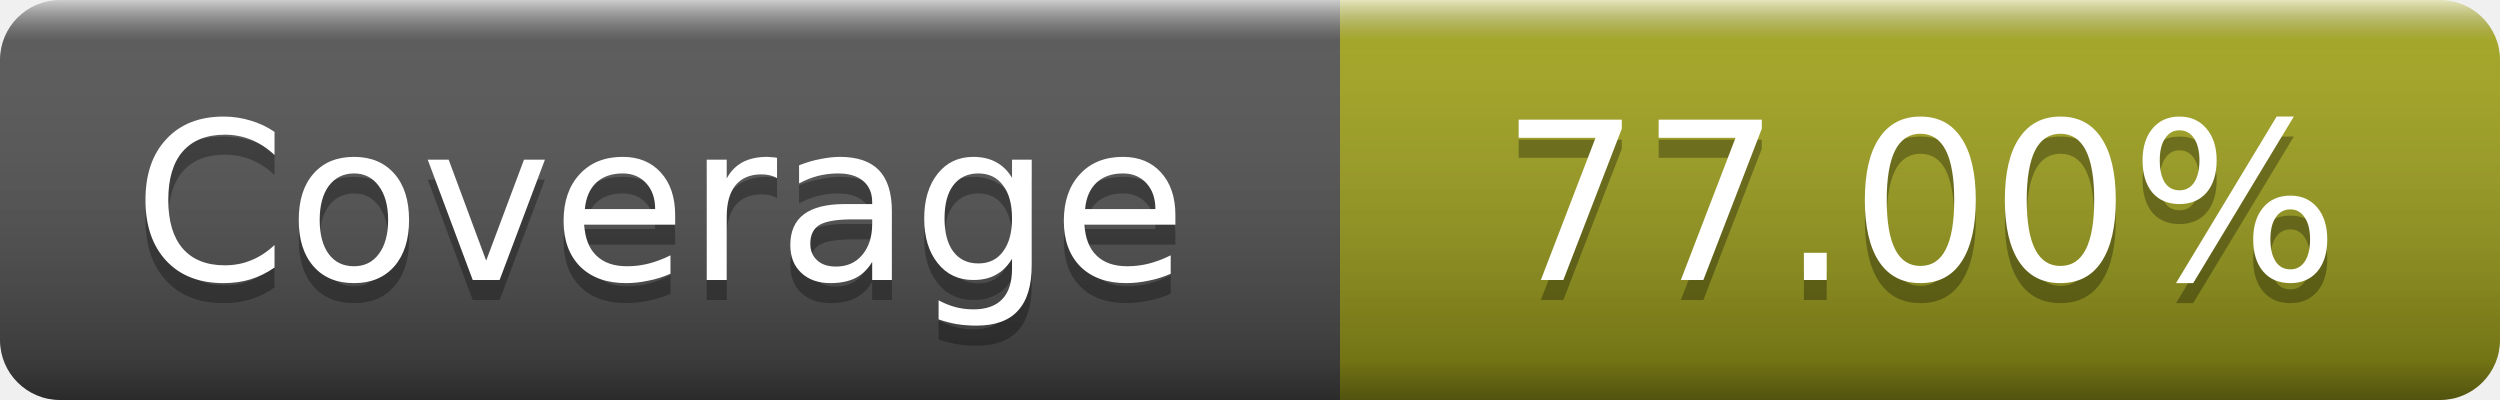
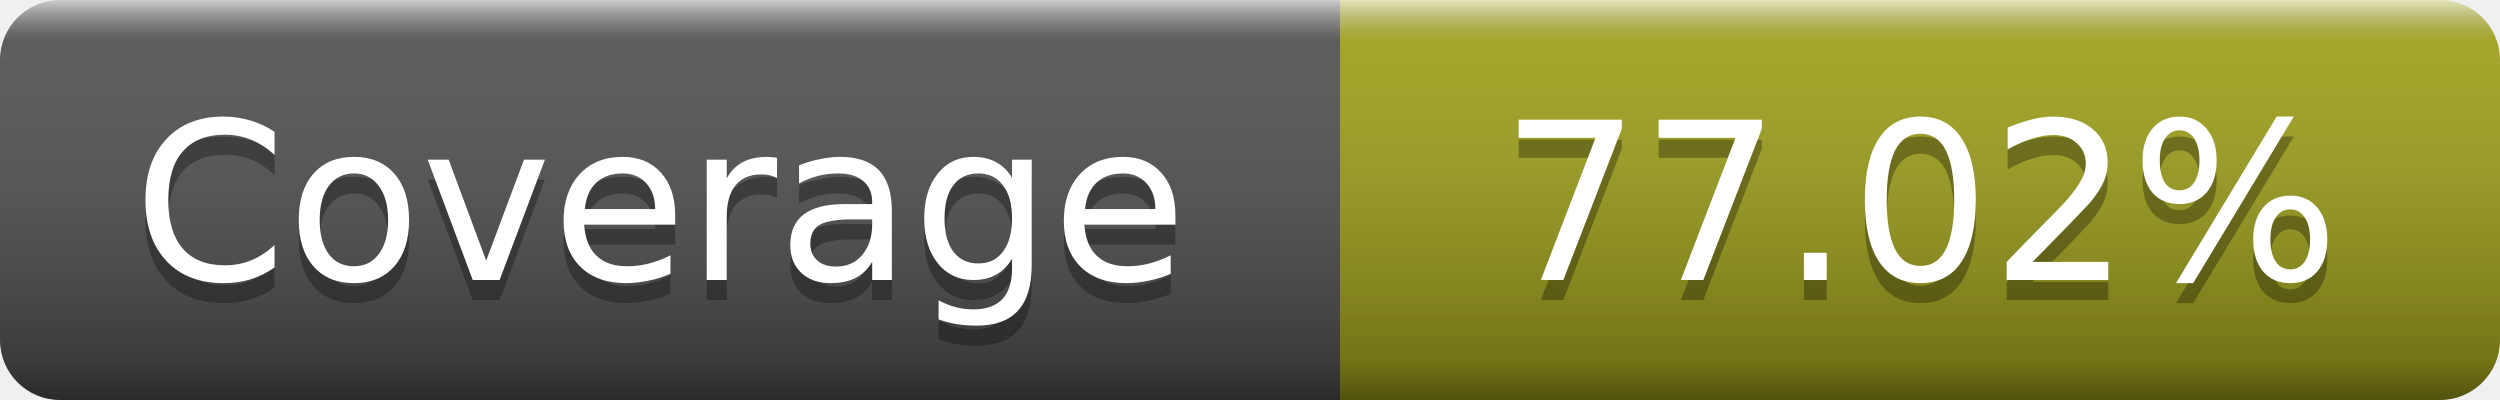
- <svg xmlns="http://www.w3.org/2000/svg" width="125" height="20" role="img" aria-label="Coverage: 77.00%">
+ <svg xmlns="http://www.w3.org/2000/svg" width="125" height="20" role="img" aria-label="Coverage: 77.02%">
  <linearGradient id="s" x2="0" y2="100%">
    <stop offset="0" stop-color="#fff" stop-opacity=".7" />
    <stop offset=".1" stop-color="#aaa" stop-opacity=".1" />
    <stop offset=".9" stop-opacity=".3" />
    <stop offset="1" stop-opacity=".5" />
  </linearGradient>
  <mask id="m">
    <rect width="125" height="20" rx="3" fill="#fff" />
  </mask>
  <g mask="url(#m)">
    <rect width="67" height="20" fill="#555" />
    <rect x="67" width="58" height="20" fill="#a4a61d" />
    <rect width="125" height="20" fill="url(#s)" />
  </g>
  <g fill="#fff" text-anchor="middle" font-family="DejaVu Sans,Verdana,Geneva,sans-serif" font-size="11" text-rendering="geometricPrecision">
    <text x="33" y="15" fill="#010101" fill-opacity=".3">Coverage</text>
    <text x="33" y="14">Coverage</text>
-     <text x="96" y="15" fill="#010101" fill-opacity=".3">77.00%</text>
-     <text x="96" y="14">77.00%</text>
+     <text x="96" y="15" fill="#010101" fill-opacity=".3">77.02%</text>
+     <text x="96" y="14">77.02%</text>
  </g>
</svg>
